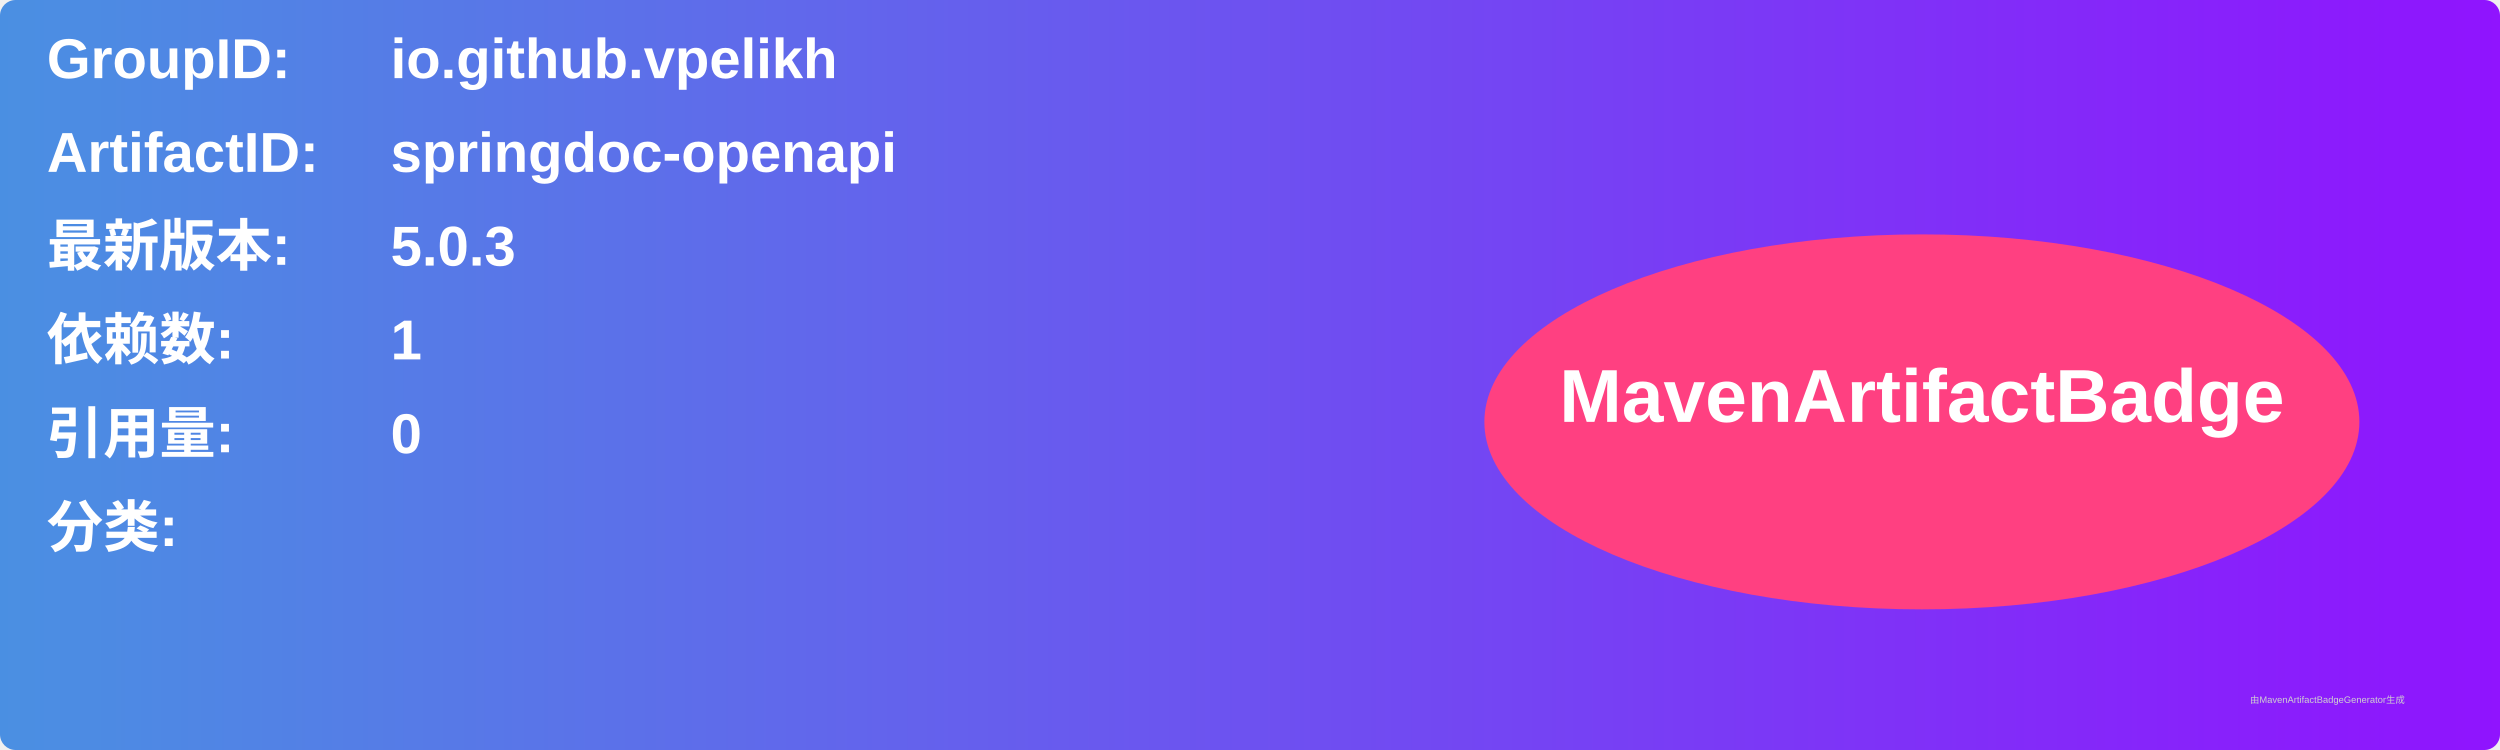
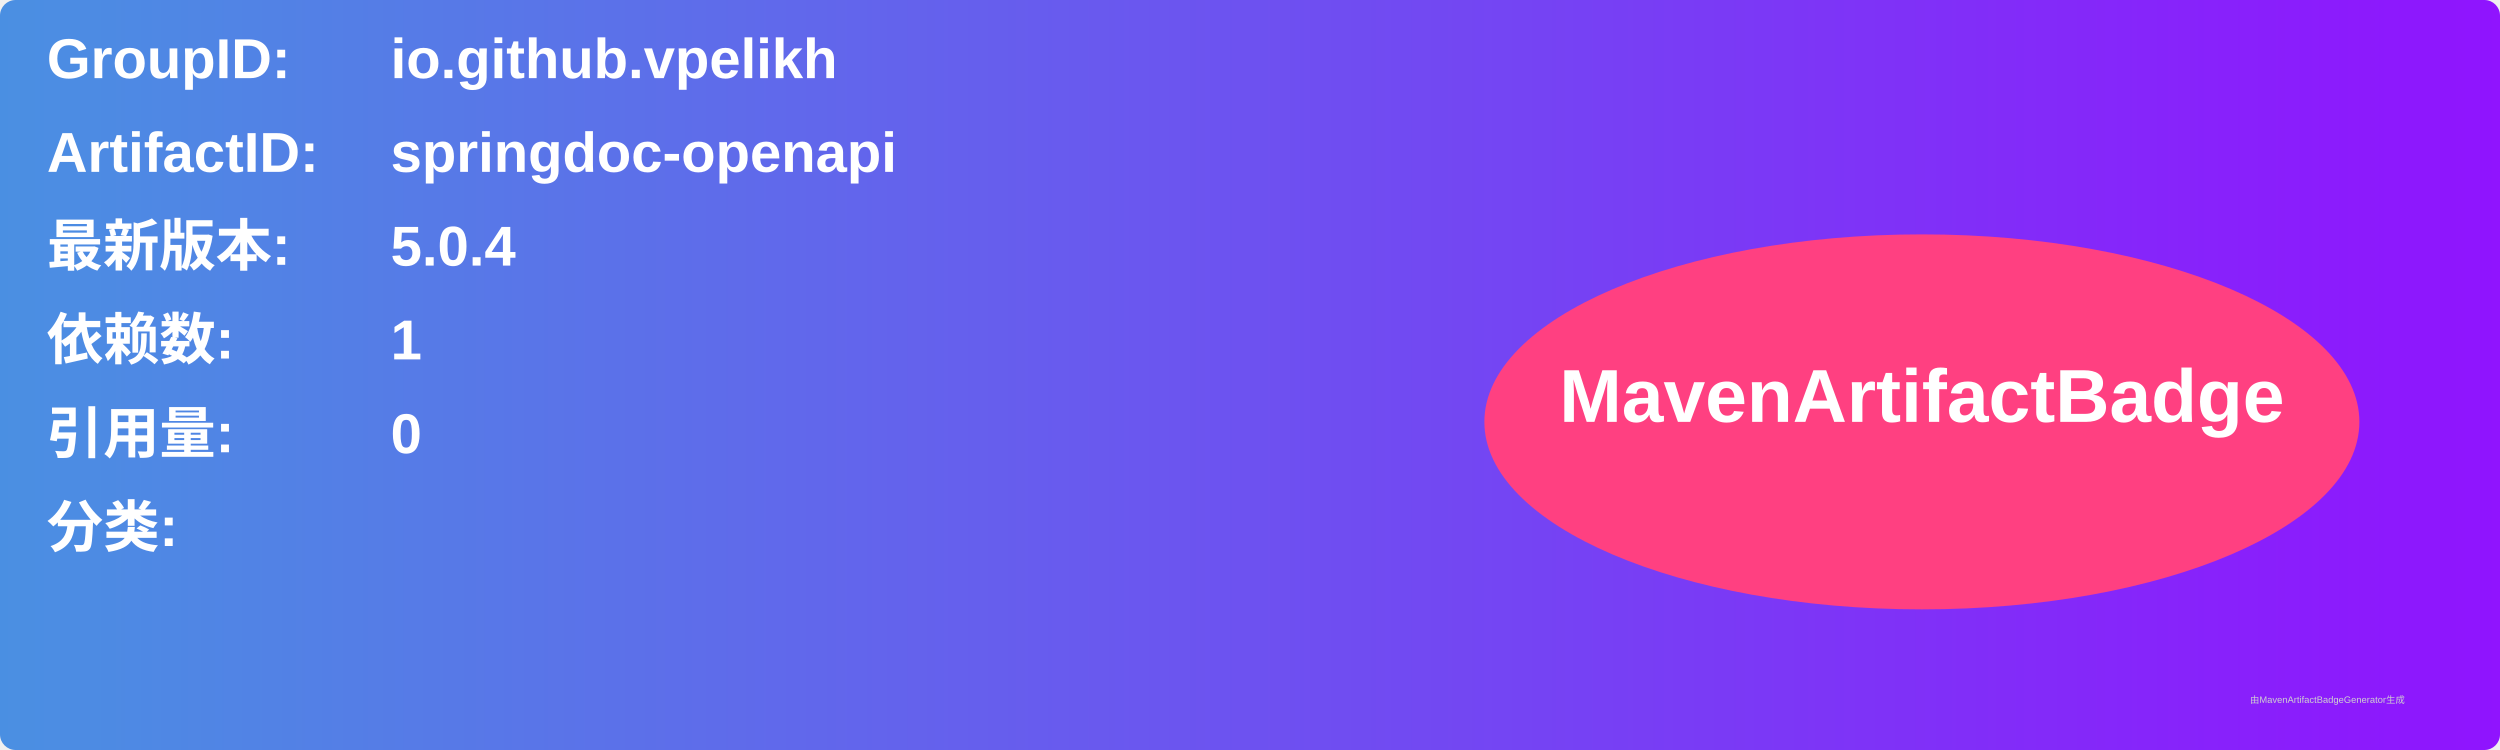
<svg xmlns="http://www.w3.org/2000/svg" width="800" height="240" viewBox="0 0 800 240">
  <linearGradient id="grad" x1="0%" y1="0%" x2="100%" y2="0%">
    <stop offset="0%" stop-color="#4a90e2" />
    <stop offset="100%" stop-color="#9013fe" />
  </linearGradient>
  <rect width="100%" height="100%" rx="5" ry="5" fill="url(#grad)" />
  <g transform="translate(15, 15)">
    <text x="0" y="10" font-family="Arial" font-size="18" fill="white" font-weight="bold" width="260">GroupID:</text>
    <text x="110" y="10" font-family="Arial" font-size="18" fill="white" font-weight="bold" width="460">io.github.vpelikh</text>
    <text x="0" y="40" font-family="Arial" font-size="18" fill="white" font-weight="bold" width="260">ArtifactID:</text>
    <text x="110" y="40" font-family="Arial" font-size="18" fill="white" font-weight="bold" width="460">springdoc-openapi</text>
    <text x="0" y="70" font-family="Arial" font-size="18" fill="white" font-weight="bold">最新版本:</text>
    <text x="110" y="70" font-family="Arial" font-size="18" fill="white" font-weight="bold">
-       <tspan font-weight="bold">5.0.3</tspan>
+       <tspan font-weight="bold">5.0.4</tspan>
    </text>
    <text x="0" y="100" font-family="Arial" font-size="18" fill="white" font-weight="bold">依赖数: </text>
    <text x="110" y="100" font-family="Arial" font-size="18" fill="white">
      <tspan font-weight="bold">1</tspan>
    </text>
    <text x="0" y="130" font-family="Arial" font-size="18" fill="white" font-weight="bold">引用量: </text>
    <text x="110" y="130" font-family="Arial" font-size="18" fill="white">
      <tspan font-weight="bold">0</tspan>
    </text>
    <text x="0" y="160" font-family="Arial" font-size="18" fill="white" font-weight="bold">分类:</text>
    <text x="10" y="190" font-family="Arial" font-size="10" fill="white">
      <tspan font-weight="bold" />
    </text>
    <ellipse cx="600" cy="120" rx="140" ry="60" fill="#ff4081" />
    <text x="600" y="120" text-anchor="middle" font-family="Arial" font-size="24" fill="white" font-weight="bold">MavenArtifactBadge</text>
  </g>
  <text x="720" y="225" font-family="Arial" font-size="3" fill="#d0d0d0">由MavenArtifactBadgeGenerator生成</text>
</svg>
